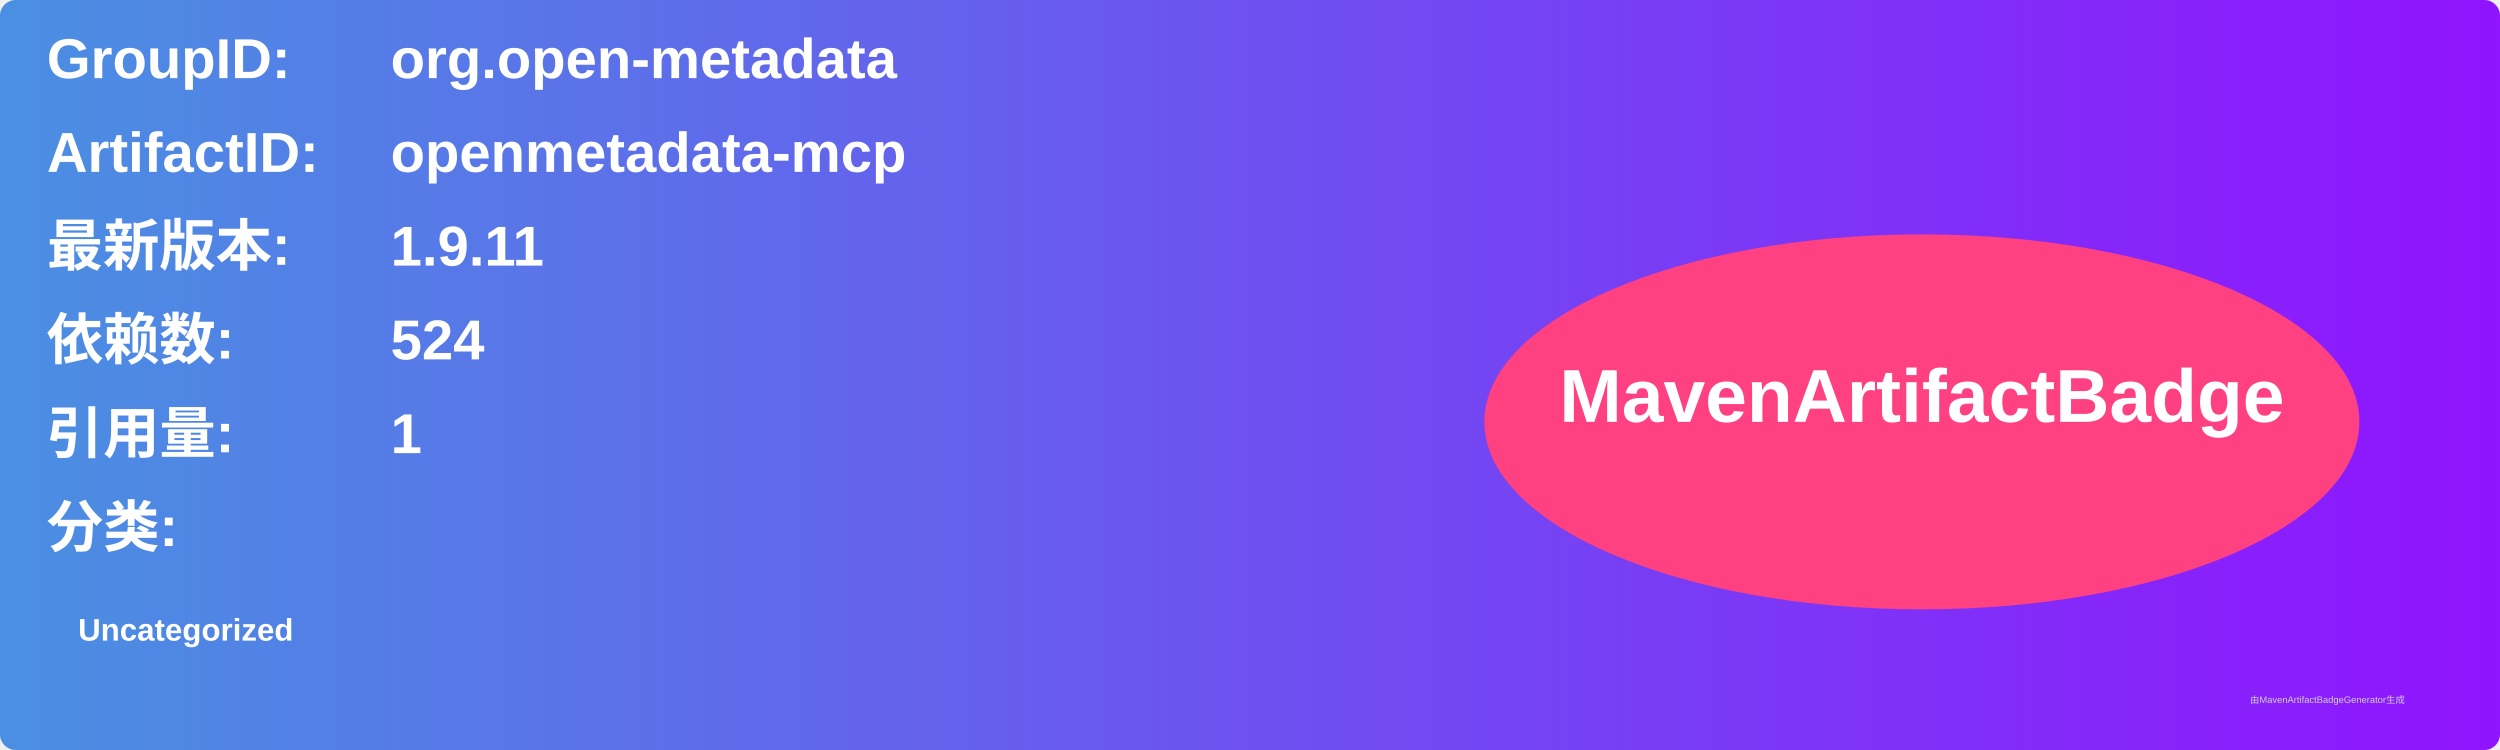
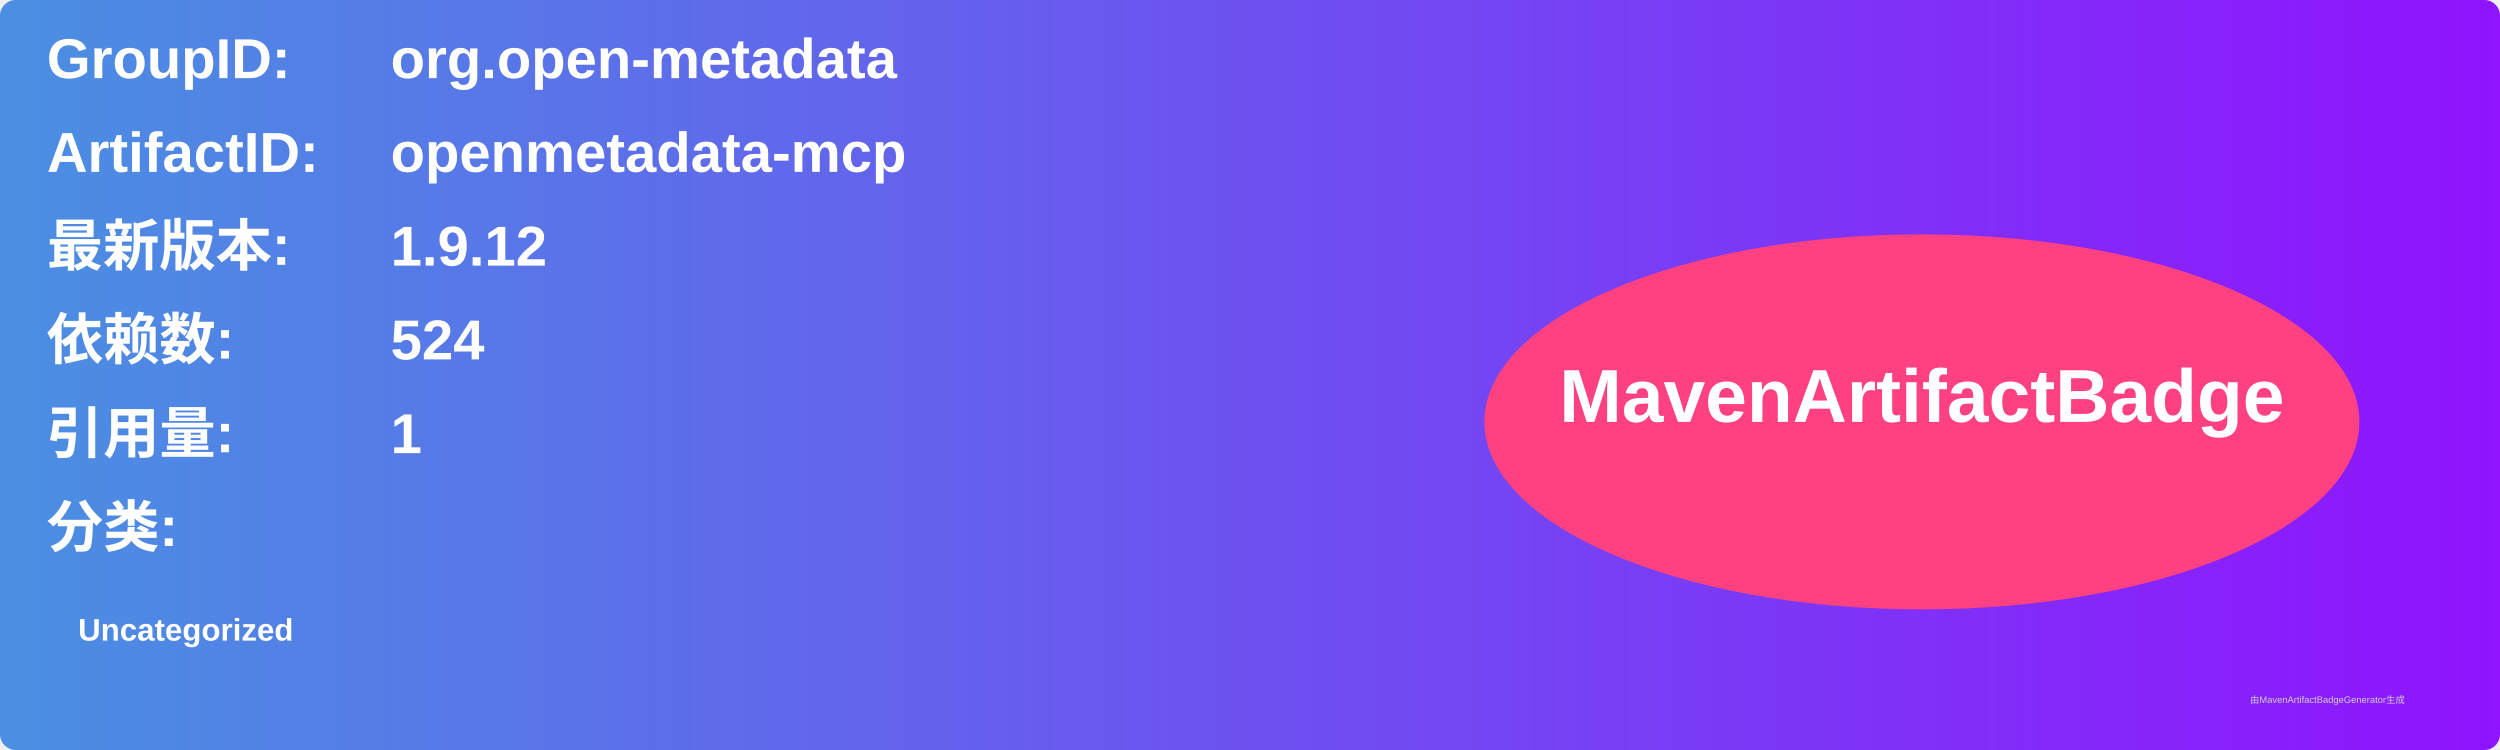
<svg xmlns="http://www.w3.org/2000/svg" width="800" height="240" viewBox="0 0 800 240">
  <linearGradient id="grad" x1="0%" y1="0%" x2="100%" y2="0%">
    <stop offset="0%" stop-color="#4a90e2" />
    <stop offset="100%" stop-color="#9013fe" />
  </linearGradient>
  <rect width="100%" height="100%" rx="5" ry="5" fill="url(#grad)" />
  <g transform="translate(15, 15)">
    <text x="0" y="10" font-family="Arial" font-size="18" fill="white" font-weight="bold" width="260">GroupID:</text>
    <text x="110" y="10" font-family="Arial" font-size="18" fill="white" font-weight="bold" width="460">org.open-metadata</text>
    <text x="0" y="40" font-family="Arial" font-size="18" fill="white" font-weight="bold" width="260">ArtifactID:</text>
    <text x="110" y="40" font-family="Arial" font-size="18" fill="white" font-weight="bold" width="460">openmetadata-mcp</text>
    <text x="0" y="70" font-family="Arial" font-size="18" fill="white" font-weight="bold">最新版本:</text>
    <text x="110" y="70" font-family="Arial" font-size="18" fill="white" font-weight="bold">
-       <tspan font-weight="bold">1.9.11</tspan>
+       <tspan font-weight="bold">1.9.12</tspan>
    </text>
    <text x="0" y="100" font-family="Arial" font-size="18" fill="white" font-weight="bold">依赖数: </text>
    <text x="110" y="100" font-family="Arial" font-size="18" fill="white">
      <tspan font-weight="bold">524</tspan>
    </text>
    <text x="0" y="130" font-family="Arial" font-size="18" fill="white" font-weight="bold">引用量: </text>
    <text x="110" y="130" font-family="Arial" font-size="18" fill="white">
      <tspan font-weight="bold">1</tspan>
    </text>
    <text x="0" y="160" font-family="Arial" font-size="18" fill="white" font-weight="bold">分类:</text>
    <text x="10" y="190" font-family="Arial" font-size="10" fill="white">
      <tspan font-weight="bold">Uncategorized</tspan>
    </text>
    <ellipse cx="600" cy="120" rx="140" ry="60" fill="#ff4081" />
    <text x="600" y="120" text-anchor="middle" font-family="Arial" font-size="24" fill="white" font-weight="bold">MavenArtifactBadge</text>
  </g>
  <text x="720" y="225" font-family="Arial" font-size="3" fill="#d0d0d0">由MavenArtifactBadgeGenerator生成</text>
</svg>
